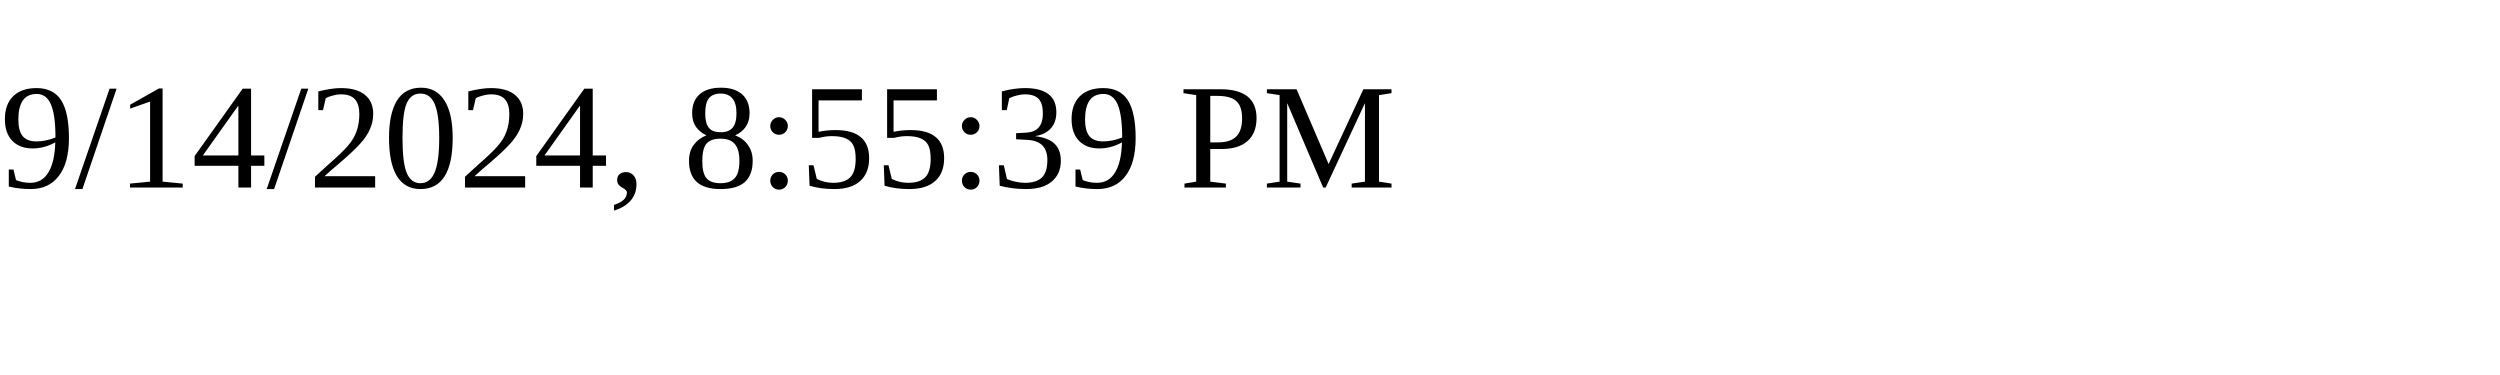
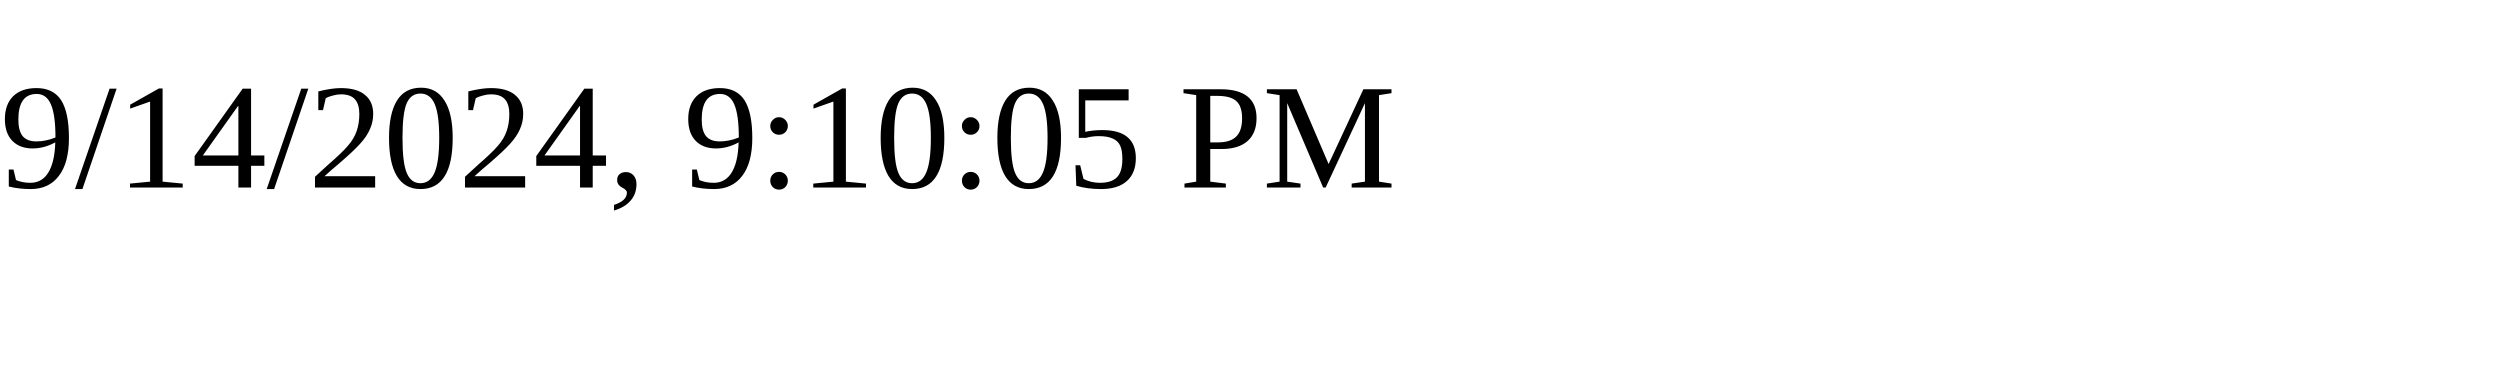
<svg xmlns="http://www.w3.org/2000/svg" height="30" width="200">
-   <text x="0" y="15">9/14/2024, 8:55:39 PM</text>
+   <text x="0" y="15">9/14/2024, 9:10:05 PM</text>
</svg>
